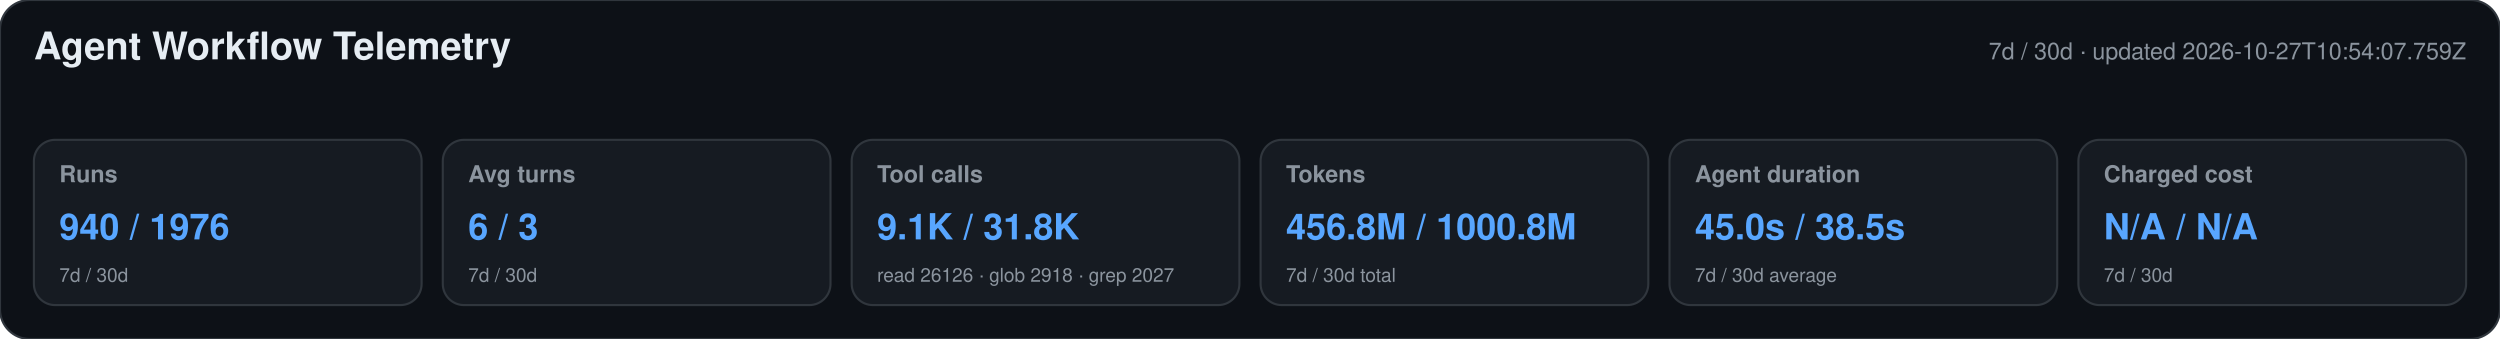
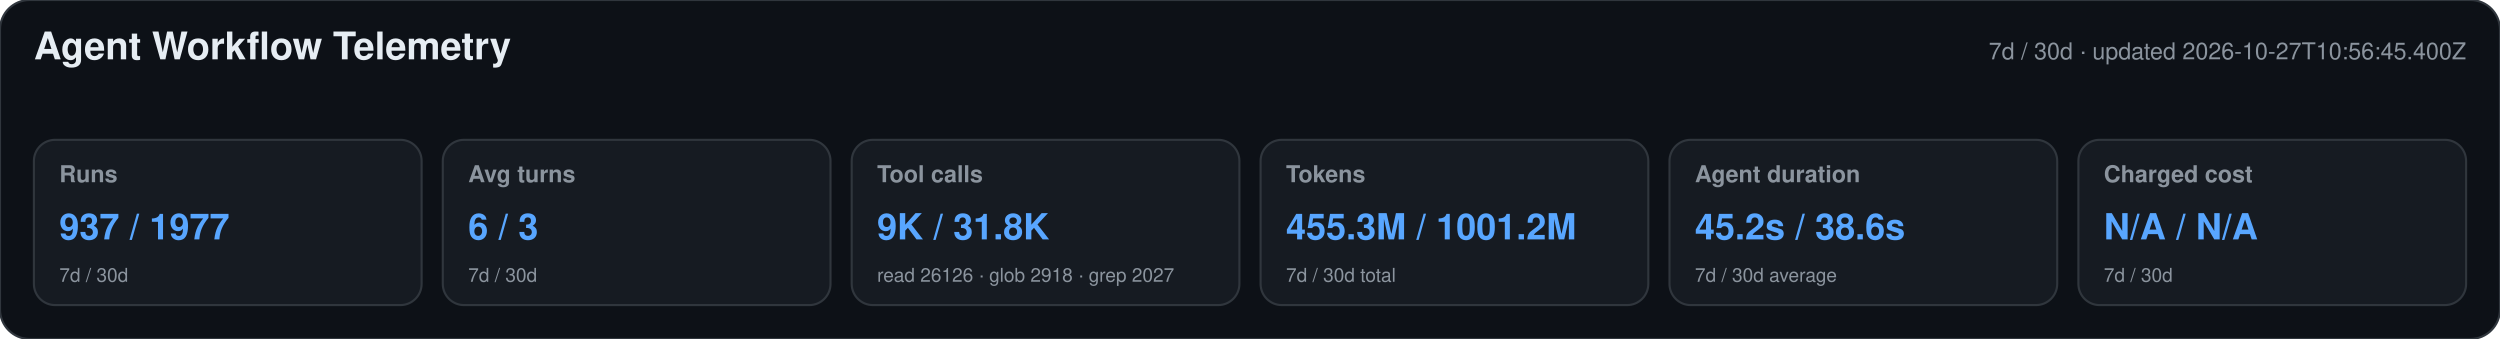
<svg xmlns="http://www.w3.org/2000/svg" width="1180" height="160" viewBox="0 0 1180 160" role="img" aria-labelledby="title desc">
  <style>text{font-family:-apple-system,BlinkMacSystemFont,"Segoe UI",Helvetica,Arial,sans-serif}.heading{font-size:18px;font-weight:650;fill:#e6edf3}.meta,.label,.secondary{fill:#8b949e}.meta,.label{font-size:11px}.label{font-weight:600}.primary{font-size:17px;font-weight:700;fill:#58a6ff}.secondary{font-size:9px}</style>
  <rect width="1180" height="160" rx="14" fill="#0d1117" stroke="#30363d" />
  <text x="16" y="28" class="heading">Agent Workflow Telemetry</text>
-   <text x="1164" y="28" text-anchor="end" class="meta">7d / 30d · updated 2026-10-27T10:54:07.759Z</text>
+   <text x="1164" y="28" text-anchor="end" class="meta">7d / 30d · updated 2026-10-27T10:56:45.400Z</text>
  <g>
    <rect x="16" y="66" width="183" height="78" rx="10" fill="#161b22" stroke="#30363d" />
    <text x="28" y="86" class="label">Runs</text>
-     <text x="28" y="113" class="primary">940 / 1976</text>
+     <text x="28" y="113" class="primary">937 / 1977</text>
    <text x="28" y="133" class="secondary">7d / 30d</text>
  </g>
  <g>
    <rect x="209" y="66" width="183" height="78" rx="10" fill="#161b22" stroke="#30363d" />
    <text x="221" y="86" class="label">Avg turns</text>
    <text x="221" y="113" class="primary">6 / 3</text>
    <text x="221" y="133" class="secondary">7d / 30d</text>
  </g>
  <g>
    <rect x="402" y="66" width="183" height="78" rx="10" fill="#161b22" stroke="#30363d" />
    <text x="414" y="86" class="label">Tool calls</text>
-     <text x="414" y="113" class="primary">9.1K / 31.8K</text>
+     <text x="414" y="113" class="primary">9K / 31.8K</text>
    <text x="414" y="133" class="secondary">read 26126 · glob 2918 · grep 2027</text>
  </g>
  <g>
    <rect x="595" y="66" width="183" height="78" rx="10" fill="#161b22" stroke="#30363d" />
    <text x="607" y="86" class="label">Tokens</text>
-     <text x="607" y="113" class="primary">456.8M / 1000.8M</text>
+     <text x="607" y="113" class="primary">455.3M / 1001.2M</text>
    <text x="607" y="133" class="secondary">7d / 30d total</text>
  </g>
  <g>
    <rect x="788" y="66" width="183" height="78" rx="10" fill="#161b22" stroke="#30363d" />
    <text x="800" y="86" class="label">Agent duration</text>
-     <text x="800" y="113" class="primary">45.0s / 38.5s</text>
+     <text x="800" y="113" class="primary">45.2s / 38.6s</text>
    <text x="800" y="133" class="secondary">7d / 30d average</text>
  </g>
  <g>
    <rect x="981" y="66" width="183" height="78" rx="10" fill="#161b22" stroke="#30363d" />
    <text x="993" y="86" class="label">Charged cost</text>
    <text x="993" y="113" class="primary">N/A / N/A</text>
    <text x="993" y="133" class="secondary">7d / 30d</text>
  </g>
</svg>
